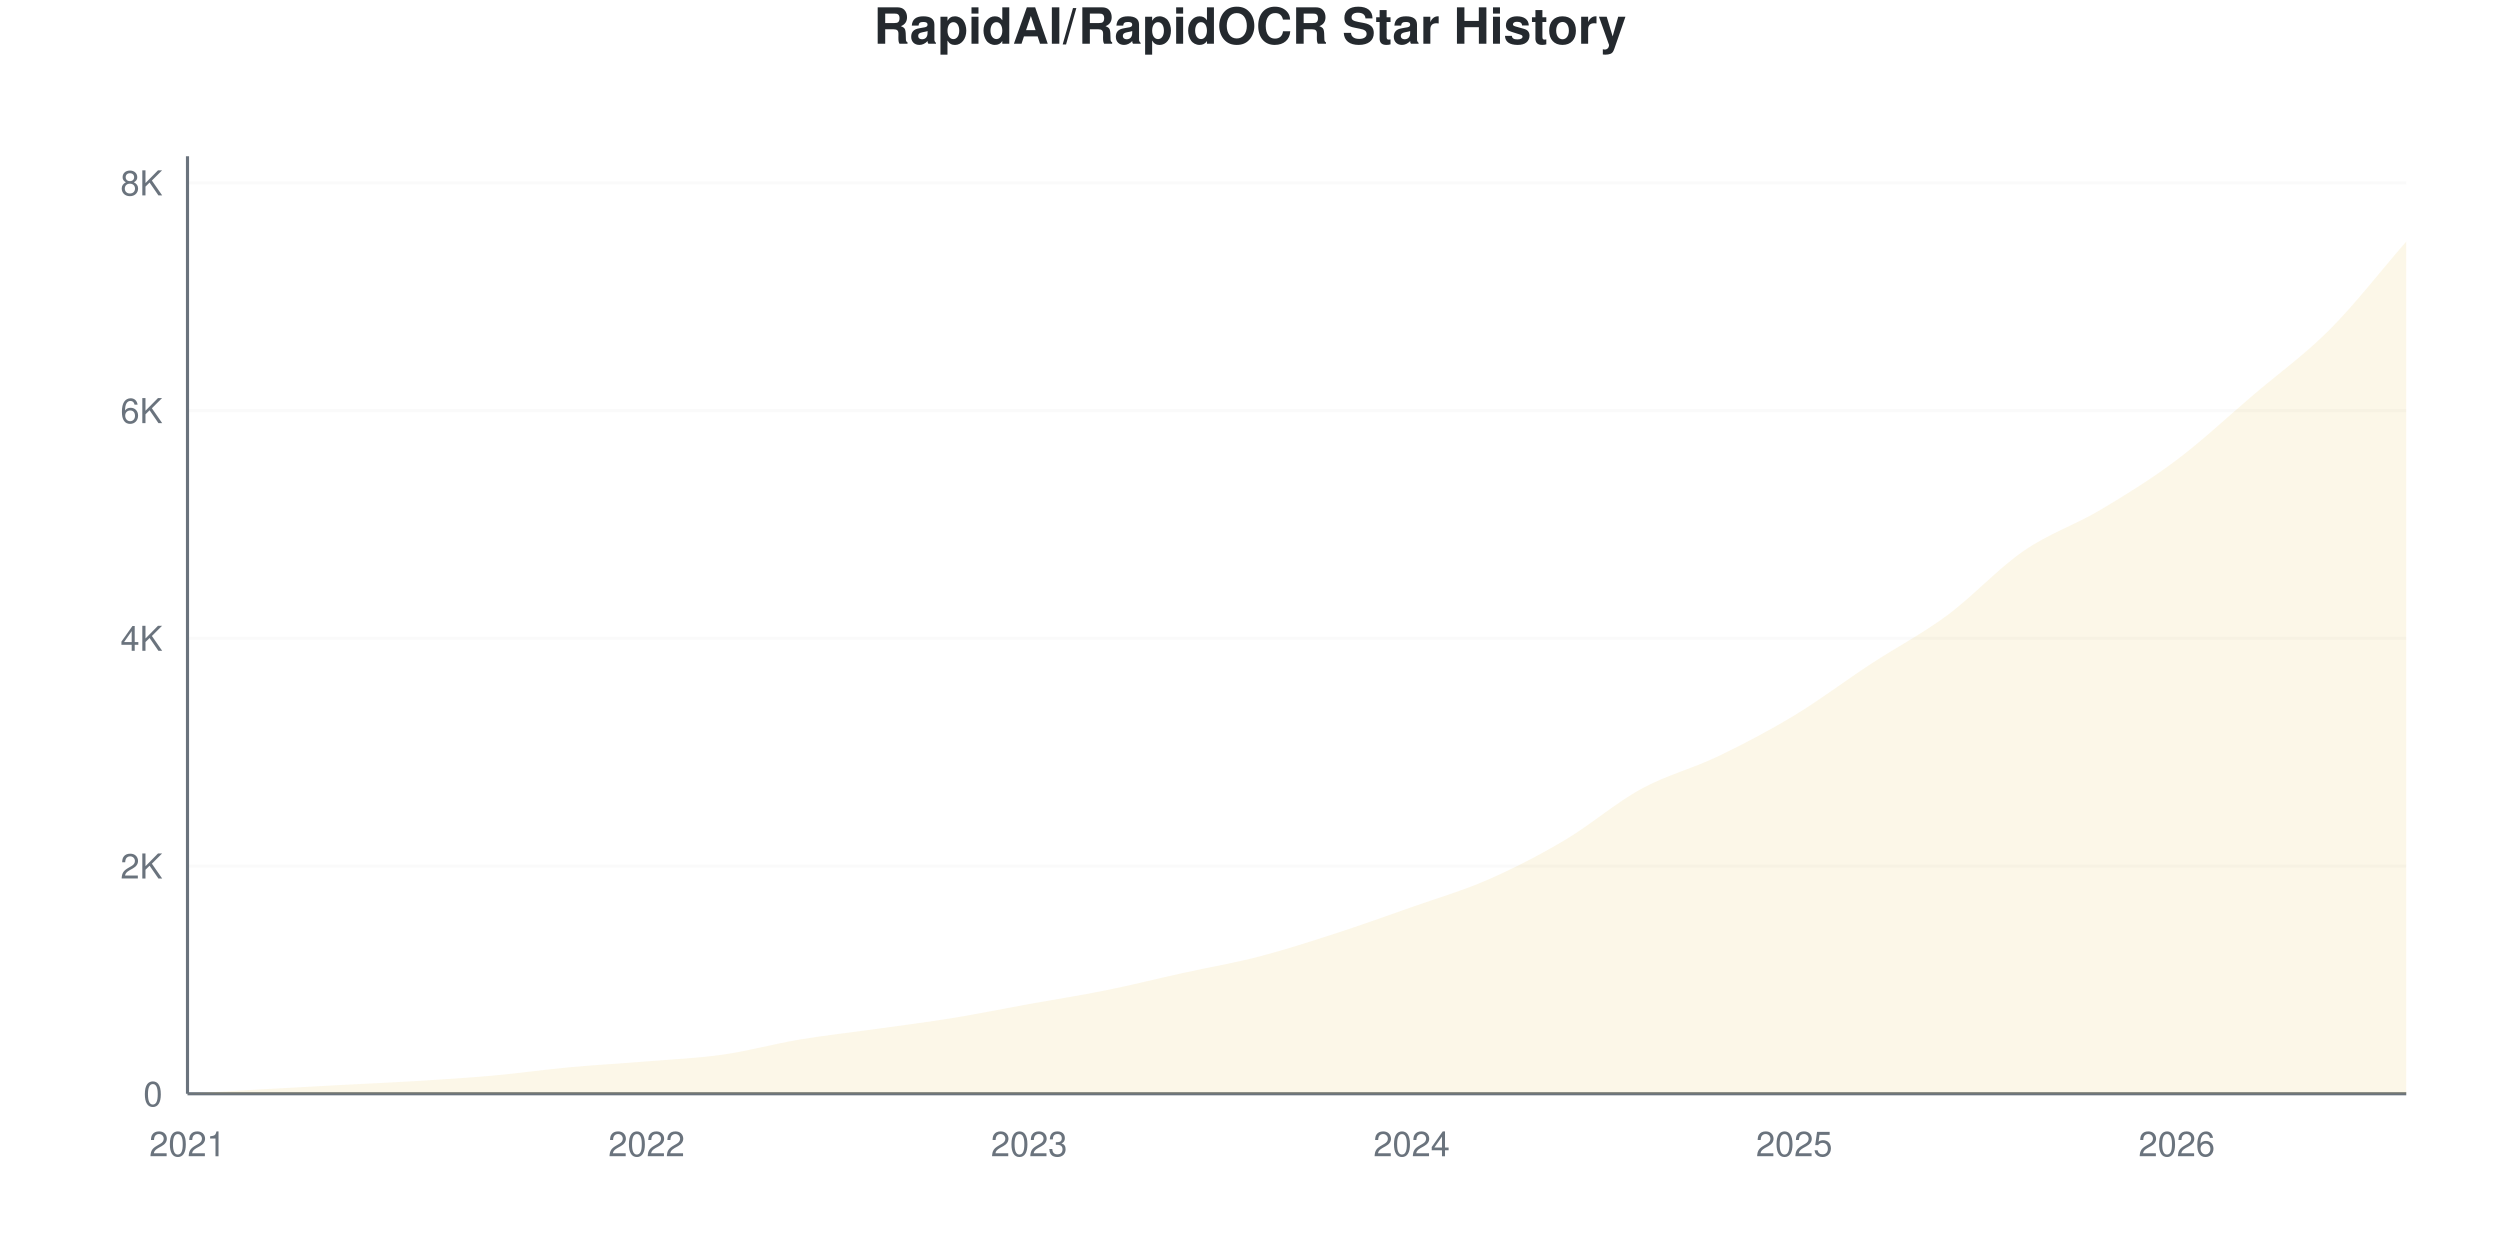
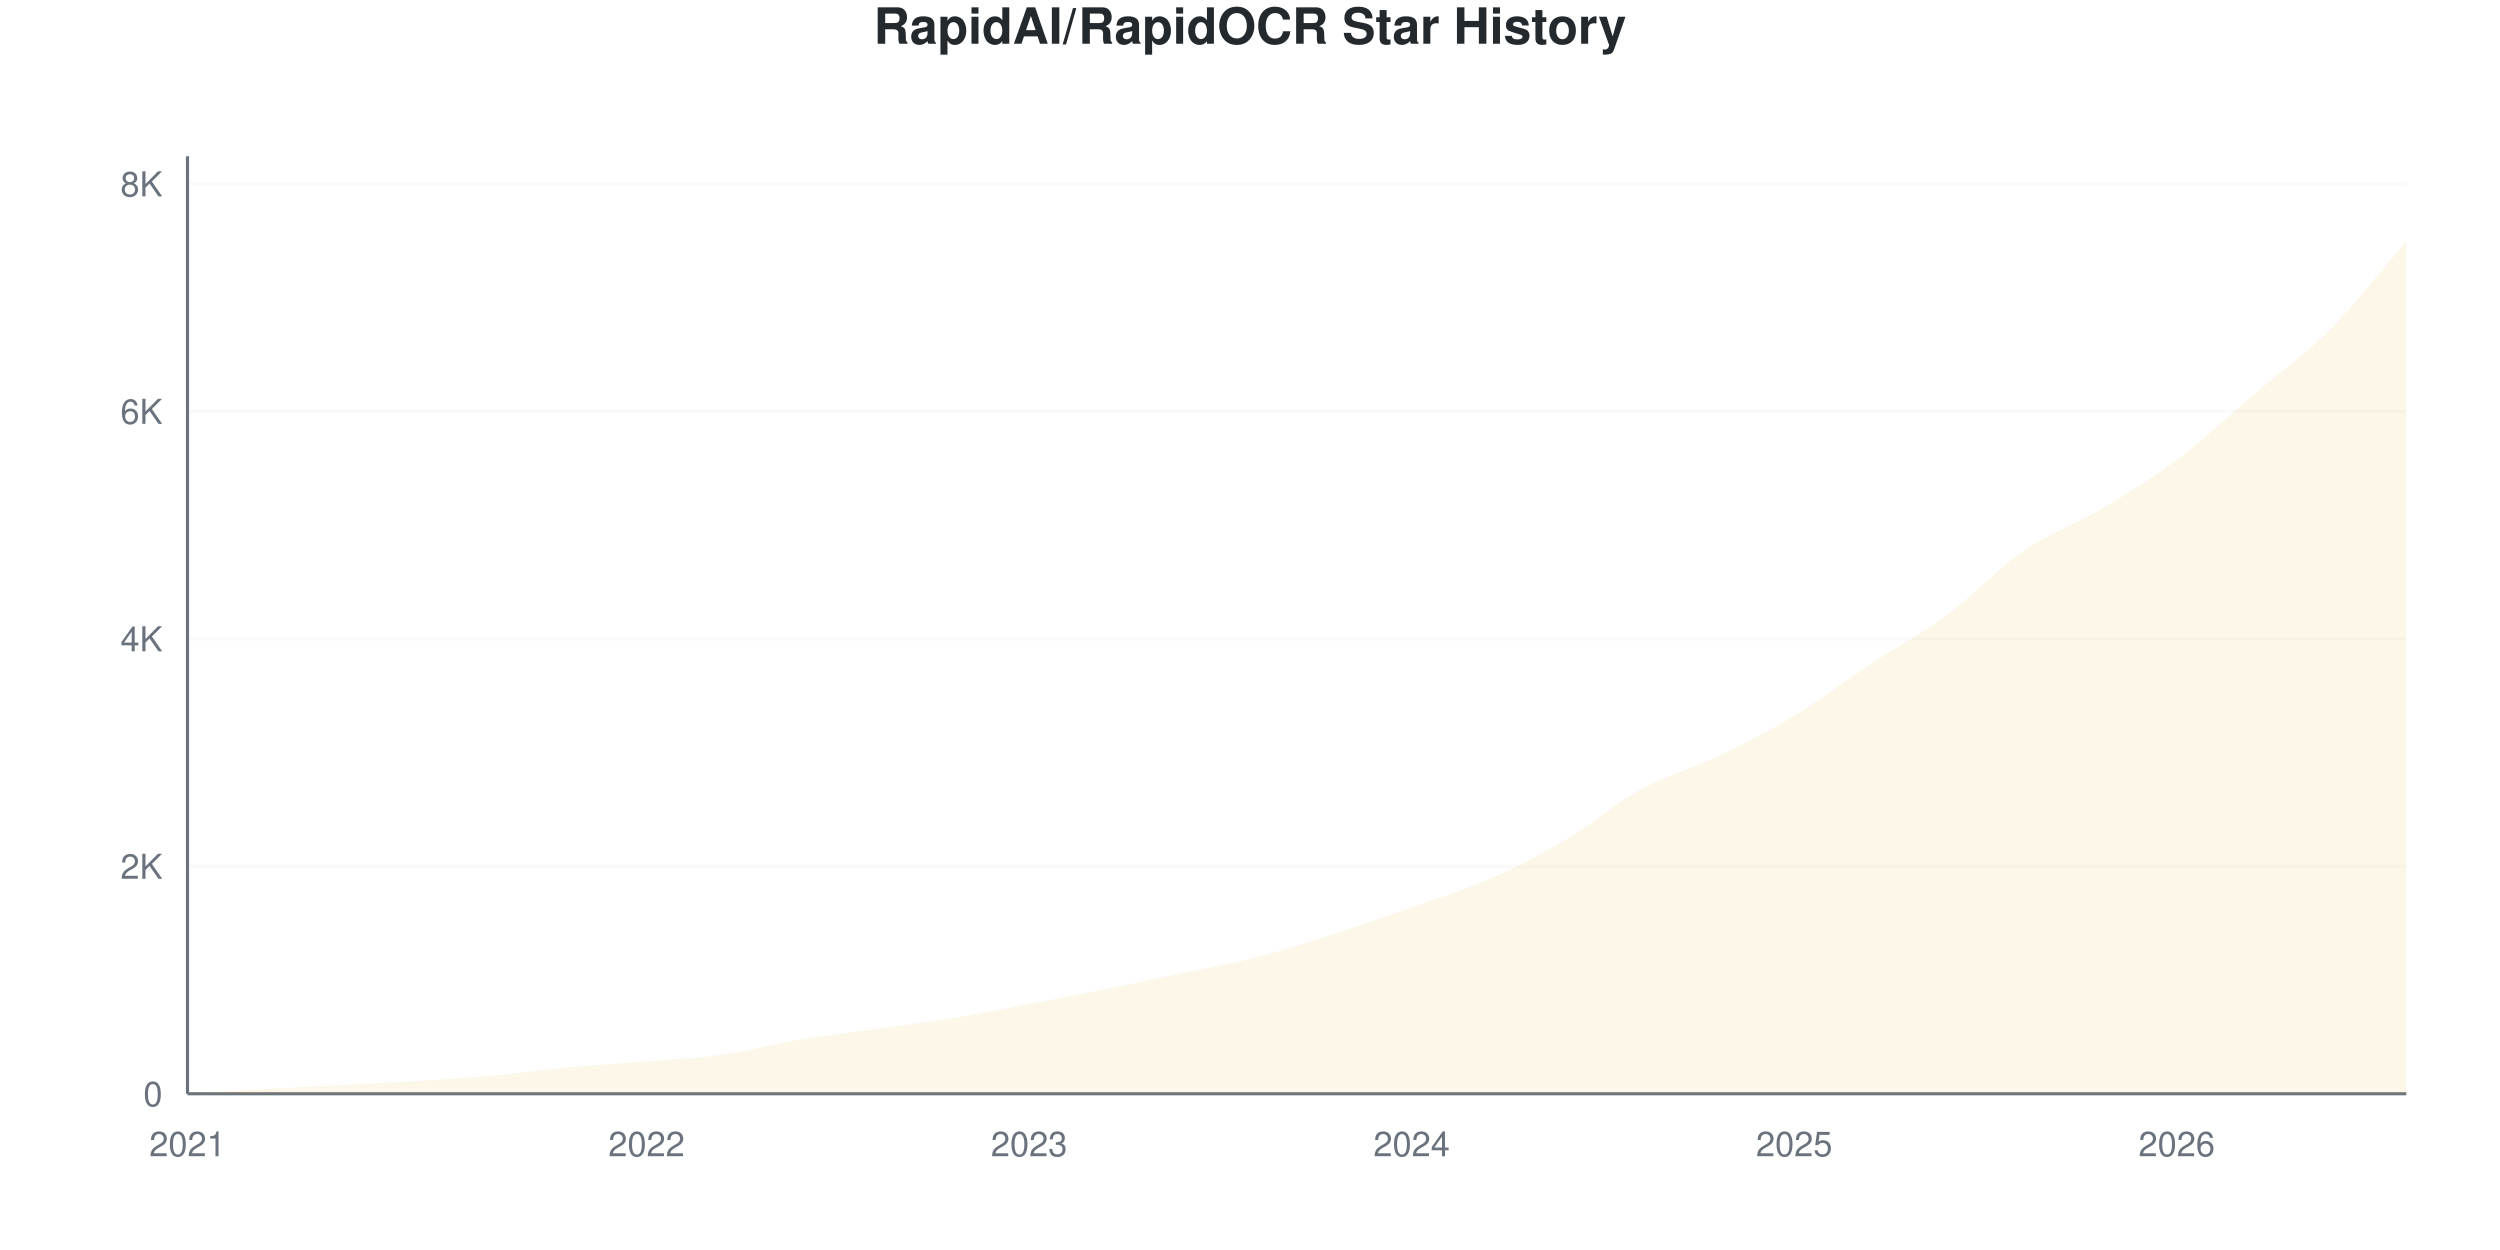
<svg xmlns="http://www.w3.org/2000/svg" viewBox="0 0 800 400" width="800" height="400">
  <style>
    @keyframes drawLine {
      to { stroke-dashoffset: 0; }
    }
    @keyframes fadeInPoint {
      from { opacity: 0; }
      to { opacity: 1; }
    }
    .data-line-0 {
      stroke-dasharray: 1177;
      stroke-dashoffset: 1177;
      animation: drawLine 2s ease-out forwards;
    }
    .data-point {
      opacity: 0;
      animation: fadeInPoint 0.5s ease-out forwards;
    }
    .chart-bg { fill: #fff; }
    .chart-text { fill: #24292e; }
    .chart-muted { fill: #6a737d; }
    .chart-grid { stroke: #eee; }
    .chart-axis { stroke: #6a737d; }
    @media (prefers-color-scheme: dark) {
      .chart-bg { fill: #0d1117; }
      .chart-text { fill: #e6edf3; }
      .chart-muted { fill: #8b949e; }
      .chart-grid { stroke: #21262d; }
      .chart-axis { stroke: #8b949e; }
    }
  </style>
  <rect width="800" height="400" class="chart-bg" />
  <text x="400" y="14" text-anchor="middle" class="chart-text" font-size="16" font-weight="bold" font-family="-apple-system, BlinkMacSystemFont, 'Segoe UI', Helvetica, Arial, sans-serif">RapidAI/RapidOCR Star History</text>
  <g class="grid">
    <line x1="60" y1="350" x2="770" y2="350" class="chart-grid" stroke-opacity="0.3" />
    <text x="52" y="354" text-anchor="end" class="chart-muted" font-size="11" font-family="-apple-system, BlinkMacSystemFont, 'Segoe UI', Helvetica, Arial, sans-serif">0</text>
-     <line x1="60" y1="277.131" x2="770" y2="277.131" class="chart-grid" stroke-opacity="0.3" />
-     <text x="52" y="281.131" text-anchor="end" class="chart-muted" font-size="11" font-family="-apple-system, BlinkMacSystemFont, 'Segoe UI', Helvetica, Arial, sans-serif">2K</text>
-     <line x1="60" y1="204.263" x2="770" y2="204.263" class="chart-grid" stroke-opacity="0.3" />
-     <text x="52" y="208.263" text-anchor="end" class="chart-muted" font-size="11" font-family="-apple-system, BlinkMacSystemFont, 'Segoe UI', Helvetica, Arial, sans-serif">4K</text>
-     <line x1="60" y1="131.394" x2="770" y2="131.394" class="chart-grid" stroke-opacity="0.3" />
-     <text x="52" y="135.394" text-anchor="end" class="chart-muted" font-size="11" font-family="-apple-system, BlinkMacSystemFont, 'Segoe UI', Helvetica, Arial, sans-serif">6K</text>
-     <line x1="60" y1="58.526" x2="770" y2="58.526" class="chart-grid" stroke-opacity="0.3" />
-     <text x="52" y="62.526" text-anchor="end" class="chart-muted" font-size="11" font-family="-apple-system, BlinkMacSystemFont, 'Segoe UI', Helvetica, Arial, sans-serif">8K</text>
+     <line x1="60" y1="277.211" x2="770" y2="277.211" class="chart-grid" stroke-opacity="0.3" />
+     <text x="52" y="281.211" text-anchor="end" class="chart-muted" font-size="11" font-family="-apple-system, BlinkMacSystemFont, 'Segoe UI', Helvetica, Arial, sans-serif">2K</text>
+     <line x1="60" y1="204.422" x2="770" y2="204.422" class="chart-grid" stroke-opacity="0.3" />
+     <text x="52" y="208.422" text-anchor="end" class="chart-muted" font-size="11" font-family="-apple-system, BlinkMacSystemFont, 'Segoe UI', Helvetica, Arial, sans-serif">4K</text>
+     <line x1="60" y1="131.633" x2="770" y2="131.633" class="chart-grid" stroke-opacity="0.3" />
+     <text x="52" y="135.633" text-anchor="end" class="chart-muted" font-size="11" font-family="-apple-system, BlinkMacSystemFont, 'Segoe UI', Helvetica, Arial, sans-serif">6K</text>
+     <line x1="60" y1="58.844" x2="770" y2="58.844" class="chart-grid" stroke-opacity="0.3" />
+     <text x="52" y="62.844" text-anchor="end" class="chart-muted" font-size="11" font-family="-apple-system, BlinkMacSystemFont, 'Segoe UI', Helvetica, Arial, sans-serif">8K</text>
  </g>
  <g class="milestones">
    
  </g>
  <g class="x-axis">
    <text x="60" y="370" text-anchor="middle" class="chart-muted" font-size="11" font-family="-apple-system, BlinkMacSystemFont, 'Segoe UI', Helvetica, Arial, sans-serif">2021</text>
    <text x="206.897" y="370" text-anchor="middle" class="chart-muted" font-size="11" font-family="-apple-system, BlinkMacSystemFont, 'Segoe UI', Helvetica, Arial, sans-serif">2022</text>
    <text x="329.31" y="370" text-anchor="middle" class="chart-muted" font-size="11" font-family="-apple-system, BlinkMacSystemFont, 'Segoe UI', Helvetica, Arial, sans-serif">2023</text>
    <text x="451.724" y="370" text-anchor="middle" class="chart-muted" font-size="11" font-family="-apple-system, BlinkMacSystemFont, 'Segoe UI', Helvetica, Arial, sans-serif">2024</text>
    <text x="574.138" y="370" text-anchor="middle" class="chart-muted" font-size="11" font-family="-apple-system, BlinkMacSystemFont, 'Segoe UI', Helvetica, Arial, sans-serif">2025</text>
    <text x="696.552" y="370" text-anchor="middle" class="chart-muted" font-size="11" font-family="-apple-system, BlinkMacSystemFont, 'Segoe UI', Helvetica, Arial, sans-serif">2026</text>
  </g>
  <line x1="60" y1="50" x2="60" y2="350" class="chart-axis" stroke-width="1" />
  <line x1="60" y1="350" x2="770" y2="350" class="chart-axis" stroke-width="1" />
-   <path d="M60,350 L60,349.964 C68.161,349.49 76.322,349.004 84.483,348.543 C92.644,348.081 100.805,347.632 108.966,347.195 C117.126,346.757 125.287,346.423 133.448,345.919 C141.609,345.415 149.77,344.905 157.931,344.171 C166.092,343.436 174.253,342.264 182.414,341.511 C190.575,340.758 198.736,340.327 206.897,339.653 C215.057,338.979 223.218,338.632 231.379,337.467 C239.54,336.301 247.701,334.024 255.862,332.657 C264.023,331.291 272.184,330.417 280.345,329.269 C288.506,328.121 296.667,327.101 304.828,325.771 C312.989,324.441 321.149,322.765 329.31,321.29 C337.471,319.814 345.632,318.563 353.793,316.918 C361.954,315.272 370.115,313.214 378.276,311.416 C386.437,309.619 394.598,308.246 402.759,306.133 C410.92,304.02 419.08,301.378 427.241,298.737 C435.402,296.095 443.563,293.162 451.724,290.284 C459.885,287.406 468.046,285.038 476.207,281.467 C484.368,277.897 492.529,273.694 500.69,268.861 C508.851,264.027 517.011,256.929 525.172,252.465 C533.333,248.002 541.494,245.998 549.655,242.082 C557.816,238.165 565.977,233.896 574.138,228.965 C582.299,224.034 590.46,217.841 598.621,212.497 C606.782,207.153 614.943,202.939 623.103,196.903 C631.264,190.867 639.425,181.898 647.586,176.281 C655.747,170.664 663.908,168.053 672.069,163.201 C680.23,158.35 688.391,153.303 696.552,147.17 C704.713,141.037 712.874,133.356 721.034,126.403 C729.195,119.45 737.356,113.639 745.517,105.453 C753.678,97.267 761.839,86.677 770,77.289 L770,350 L60,350 Z" fill="#dfb317" fill-opacity="0.1" />
-   <path d="M60,350 L60,349.964 C68.161,349.49 76.322,349.004 84.483,348.543 C92.644,348.081 100.805,347.632 108.966,347.195 C117.126,346.757 125.287,346.423 133.448,345.919 C141.609,345.415 149.77,344.905 157.931,344.171 C166.092,343.436 174.253,342.264 182.414,341.511 C190.575,340.758 198.736,340.327 206.897,339.653 C215.057,338.979 223.218,338.632 231.379,337.467 C239.54,336.301 247.701,334.024 255.862,332.657 C264.023,331.291 272.184,330.417 280.345,329.269 C288.506,328.121 296.667,327.101 304.828,325.771 C312.989,324.441 321.149,322.765 329.31,321.29 C337.471,319.814 345.632,318.563 353.793,316.918 C361.954,315.272 370.115,313.214 378.276,311.416 C386.437,309.619 394.598,308.246 402.759,306.133 C410.92,304.02 419.08,301.378 427.241,298.737 C435.402,296.095 443.563,293.162 451.724,290.284 C459.885,287.406 468.046,285.038 476.207,281.467 C484.368,277.897 492.529,273.694 500.69,268.861 C508.851,264.027 517.011,256.929 525.172,252.465 C533.333,248.002 541.494,245.998 549.655,242.082 C557.816,238.165 565.977,233.896 574.138,228.965 C582.299,224.034 590.46,217.841 598.621,212.497 C606.782,207.153 614.943,202.939 623.103,196.903 C631.264,190.867 639.425,181.898 647.586,176.281 C655.747,170.664 663.908,168.053 672.069,163.201 C680.23,158.35 688.391,153.303 696.552,147.17 C704.713,141.037 712.874,133.356 721.034,126.403 C729.195,119.45 737.356,113.639 745.517,105.453 C753.678,97.267 761.839,86.677 770,77.289" fill="none" stroke="#dfb317" stroke-width="2.5" class="data-line-0" />
+   <path d="M60,350 L60,349.964 C68.161,349.49 76.322,349.005 84.483,348.544 C92.644,348.083 100.805,347.634 108.966,347.198 C117.126,346.761 125.287,346.427 133.448,345.924 C141.609,345.42 149.77,344.911 157.931,344.177 C166.092,343.443 174.253,342.272 182.414,341.52 C190.575,340.768 198.736,340.337 206.897,339.664 C215.057,338.991 223.218,338.645 231.379,337.48 C239.54,336.316 247.701,334.047 255.862,332.676 C264.023,331.305 272.184,330.402 280.345,329.255 C288.506,328.109 296.667,327.126 304.828,325.798 C312.989,324.469 321.149,322.831 329.31,321.285 C337.471,319.738 345.632,318.161 353.793,316.517 C361.954,314.873 370.115,313.144 378.276,311.422 C386.437,309.699 394.598,308.292 402.759,306.181 C410.92,304.07 419.08,301.395 427.241,298.757 C435.402,296.118 443.563,293.231 451.724,290.349 C459.885,287.468 468.046,285.036 476.207,281.469 C484.368,277.902 492.529,273.766 500.69,268.949 C508.851,264.133 517.011,257.048 525.172,252.572 C533.333,248.095 541.494,246.009 549.655,242.09 C557.816,238.172 565.977,233.992 574.138,229.061 C582.299,224.13 590.46,217.888 598.621,212.502 C606.782,207.115 614.943,202.784 623.103,196.743 C631.264,190.701 639.425,181.863 647.586,176.253 C655.747,170.642 663.908,167.924 672.069,163.078 C680.23,158.231 688.391,153.288 696.552,147.173 C704.713,141.059 712.874,133.337 721.034,126.392 C729.195,119.447 737.356,113.684 745.517,105.502 C753.678,97.319 761.839,86.698 770,77.296 L770,350 L60,350 Z" fill="#dfb317" fill-opacity="0.1" />
+   <path d="M60,350 L60,349.964 C68.161,349.49 76.322,349.005 84.483,348.544 C92.644,348.083 100.805,347.634 108.966,347.198 C117.126,346.761 125.287,346.427 133.448,345.924 C141.609,345.42 149.77,344.911 157.931,344.177 C166.092,343.443 174.253,342.272 182.414,341.52 C190.575,340.768 198.736,340.337 206.897,339.664 C215.057,338.991 223.218,338.645 231.379,337.48 C239.54,336.316 247.701,334.047 255.862,332.676 C264.023,331.305 272.184,330.402 280.345,329.255 C288.506,328.109 296.667,327.126 304.828,325.798 C312.989,324.469 321.149,322.831 329.31,321.285 C337.471,319.738 345.632,318.161 353.793,316.517 C361.954,314.873 370.115,313.144 378.276,311.422 C386.437,309.699 394.598,308.292 402.759,306.181 C410.92,304.07 419.08,301.395 427.241,298.757 C435.402,296.118 443.563,293.231 451.724,290.349 C459.885,287.468 468.046,285.036 476.207,281.469 C484.368,277.902 492.529,273.766 500.69,268.949 C508.851,264.133 517.011,257.048 525.172,252.572 C533.333,248.095 541.494,246.009 549.655,242.09 C557.816,238.172 565.977,233.992 574.138,229.061 C582.299,224.13 590.46,217.888 598.621,212.502 C606.782,207.115 614.943,202.784 623.103,196.743 C631.264,190.701 639.425,181.863 647.586,176.253 C655.747,170.642 663.908,167.924 672.069,163.078 C680.23,158.231 688.391,153.288 696.552,147.173 C704.713,141.059 712.874,133.337 721.034,126.392 C729.195,119.447 737.356,113.684 745.517,105.502 C753.678,97.319 761.839,86.698 770,77.296" fill="none" stroke="#dfb317" stroke-width="2.5" class="data-line-0" />
  <g class="points">
    <circle cx="60" cy="349.964" r="4" fill="#dfb317" class="data-point" style="animation-delay: 1.50s" />
-     <circle cx="84.483" cy="348.543" r="4" fill="#dfb317" class="data-point" style="animation-delay: 1.55s" />
-     <circle cx="108.966" cy="347.195" r="4" fill="#dfb317" class="data-point" style="animation-delay: 1.60s" />
-     <circle cx="133.448" cy="345.919" r="4" fill="#dfb317" class="data-point" style="animation-delay: 1.65s" />
-     <circle cx="157.931" cy="344.171" r="4" fill="#dfb317" class="data-point" style="animation-delay: 1.70s" />
-     <circle cx="182.414" cy="341.511" r="4" fill="#dfb317" class="data-point" style="animation-delay: 1.75s" />
-     <circle cx="206.897" cy="339.653" r="4" fill="#dfb317" class="data-point" style="animation-delay: 1.80s" />
-     <circle cx="231.379" cy="337.467" r="4" fill="#dfb317" class="data-point" style="animation-delay: 1.85s" />
-     <circle cx="255.862" cy="332.657" r="4" fill="#dfb317" class="data-point" style="animation-delay: 1.90s" />
-     <circle cx="280.345" cy="329.269" r="4" fill="#dfb317" class="data-point" style="animation-delay: 1.95s" />
-     <circle cx="304.828" cy="325.771" r="4" fill="#dfb317" class="data-point" style="animation-delay: 2.00s" />
-     <circle cx="329.31" cy="321.29" r="4" fill="#dfb317" class="data-point" style="animation-delay: 2.05s" />
-     <circle cx="353.793" cy="316.918" r="4" fill="#dfb317" class="data-point" style="animation-delay: 2.10s" />
-     <circle cx="378.276" cy="311.416" r="4" fill="#dfb317" class="data-point" style="animation-delay: 2.15s" />
-     <circle cx="402.759" cy="306.133" r="4" fill="#dfb317" class="data-point" style="animation-delay: 2.20s" />
-     <circle cx="427.241" cy="298.737" r="4" fill="#dfb317" class="data-point" style="animation-delay: 2.25s" />
-     <circle cx="451.724" cy="290.284" r="4" fill="#dfb317" class="data-point" style="animation-delay: 2.30s" />
-     <circle cx="476.207" cy="281.467" r="4" fill="#dfb317" class="data-point" style="animation-delay: 2.35s" />
-     <circle cx="500.69" cy="268.861" r="4" fill="#dfb317" class="data-point" style="animation-delay: 2.40s" />
-     <circle cx="525.172" cy="252.465" r="4" fill="#dfb317" class="data-point" style="animation-delay: 2.45s" />
-     <circle cx="549.655" cy="242.082" r="4" fill="#dfb317" class="data-point" style="animation-delay: 2.50s" />
-     <circle cx="574.138" cy="228.965" r="4" fill="#dfb317" class="data-point" style="animation-delay: 2.55s" />
-     <circle cx="598.621" cy="212.497" r="4" fill="#dfb317" class="data-point" style="animation-delay: 2.60s" />
-     <circle cx="623.103" cy="196.903" r="4" fill="#dfb317" class="data-point" style="animation-delay: 2.65s" />
-     <circle cx="647.586" cy="176.281" r="4" fill="#dfb317" class="data-point" style="animation-delay: 2.70s" />
-     <circle cx="672.069" cy="163.201" r="4" fill="#dfb317" class="data-point" style="animation-delay: 2.75s" />
-     <circle cx="696.552" cy="147.17" r="4" fill="#dfb317" class="data-point" style="animation-delay: 2.80s" />
-     <circle cx="721.034" cy="126.403" r="4" fill="#dfb317" class="data-point" style="animation-delay: 2.85s" />
-     <circle cx="745.517" cy="105.453" r="4" fill="#dfb317" class="data-point" style="animation-delay: 2.90s" />
-     <circle cx="770" cy="77.289" r="4" fill="#dfb317" class="data-point" style="animation-delay: 2.95s" />
+     <circle cx="84.483" cy="348.544" r="4" fill="#dfb317" class="data-point" style="animation-delay: 1.55s" />
+     <circle cx="108.966" cy="347.198" r="4" fill="#dfb317" class="data-point" style="animation-delay: 1.60s" />
+     <circle cx="133.448" cy="345.924" r="4" fill="#dfb317" class="data-point" style="animation-delay: 1.65s" />
+     <circle cx="157.931" cy="344.177" r="4" fill="#dfb317" class="data-point" style="animation-delay: 1.70s" />
+     <circle cx="182.414" cy="341.52" r="4" fill="#dfb317" class="data-point" style="animation-delay: 1.75s" />
+     <circle cx="206.897" cy="339.664" r="4" fill="#dfb317" class="data-point" style="animation-delay: 1.80s" />
+     <circle cx="231.379" cy="337.48" r="4" fill="#dfb317" class="data-point" style="animation-delay: 1.85s" />
+     <circle cx="255.862" cy="332.676" r="4" fill="#dfb317" class="data-point" style="animation-delay: 1.90s" />
+     <circle cx="280.345" cy="329.255" r="4" fill="#dfb317" class="data-point" style="animation-delay: 1.95s" />
+     <circle cx="304.828" cy="325.798" r="4" fill="#dfb317" class="data-point" style="animation-delay: 2.00s" />
+     <circle cx="329.31" cy="321.285" r="4" fill="#dfb317" class="data-point" style="animation-delay: 2.05s" />
+     <circle cx="353.793" cy="316.517" r="4" fill="#dfb317" class="data-point" style="animation-delay: 2.10s" />
+     <circle cx="378.276" cy="311.422" r="4" fill="#dfb317" class="data-point" style="animation-delay: 2.15s" />
+     <circle cx="402.759" cy="306.181" r="4" fill="#dfb317" class="data-point" style="animation-delay: 2.20s" />
+     <circle cx="427.241" cy="298.757" r="4" fill="#dfb317" class="data-point" style="animation-delay: 2.25s" />
+     <circle cx="451.724" cy="290.349" r="4" fill="#dfb317" class="data-point" style="animation-delay: 2.30s" />
+     <circle cx="476.207" cy="281.469" r="4" fill="#dfb317" class="data-point" style="animation-delay: 2.35s" />
+     <circle cx="500.69" cy="268.949" r="4" fill="#dfb317" class="data-point" style="animation-delay: 2.40s" />
+     <circle cx="525.172" cy="252.572" r="4" fill="#dfb317" class="data-point" style="animation-delay: 2.45s" />
+     <circle cx="549.655" cy="242.09" r="4" fill="#dfb317" class="data-point" style="animation-delay: 2.50s" />
+     <circle cx="574.138" cy="229.061" r="4" fill="#dfb317" class="data-point" style="animation-delay: 2.55s" />
+     <circle cx="598.621" cy="212.502" r="4" fill="#dfb317" class="data-point" style="animation-delay: 2.60s" />
+     <circle cx="623.103" cy="196.743" r="4" fill="#dfb317" class="data-point" style="animation-delay: 2.65s" />
+     <circle cx="647.586" cy="176.253" r="4" fill="#dfb317" class="data-point" style="animation-delay: 2.70s" />
+     <circle cx="672.069" cy="163.078" r="4" fill="#dfb317" class="data-point" style="animation-delay: 2.75s" />
+     <circle cx="696.552" cy="147.173" r="4" fill="#dfb317" class="data-point" style="animation-delay: 2.80s" />
+     <circle cx="721.034" cy="126.392" r="4" fill="#dfb317" class="data-point" style="animation-delay: 2.85s" />
+     <circle cx="745.517" cy="105.502" r="4" fill="#dfb317" class="data-point" style="animation-delay: 2.90s" />
+     <circle cx="770" cy="77.296" r="4" fill="#dfb317" class="data-point" style="animation-delay: 2.95s" />
  </g>
</svg>
